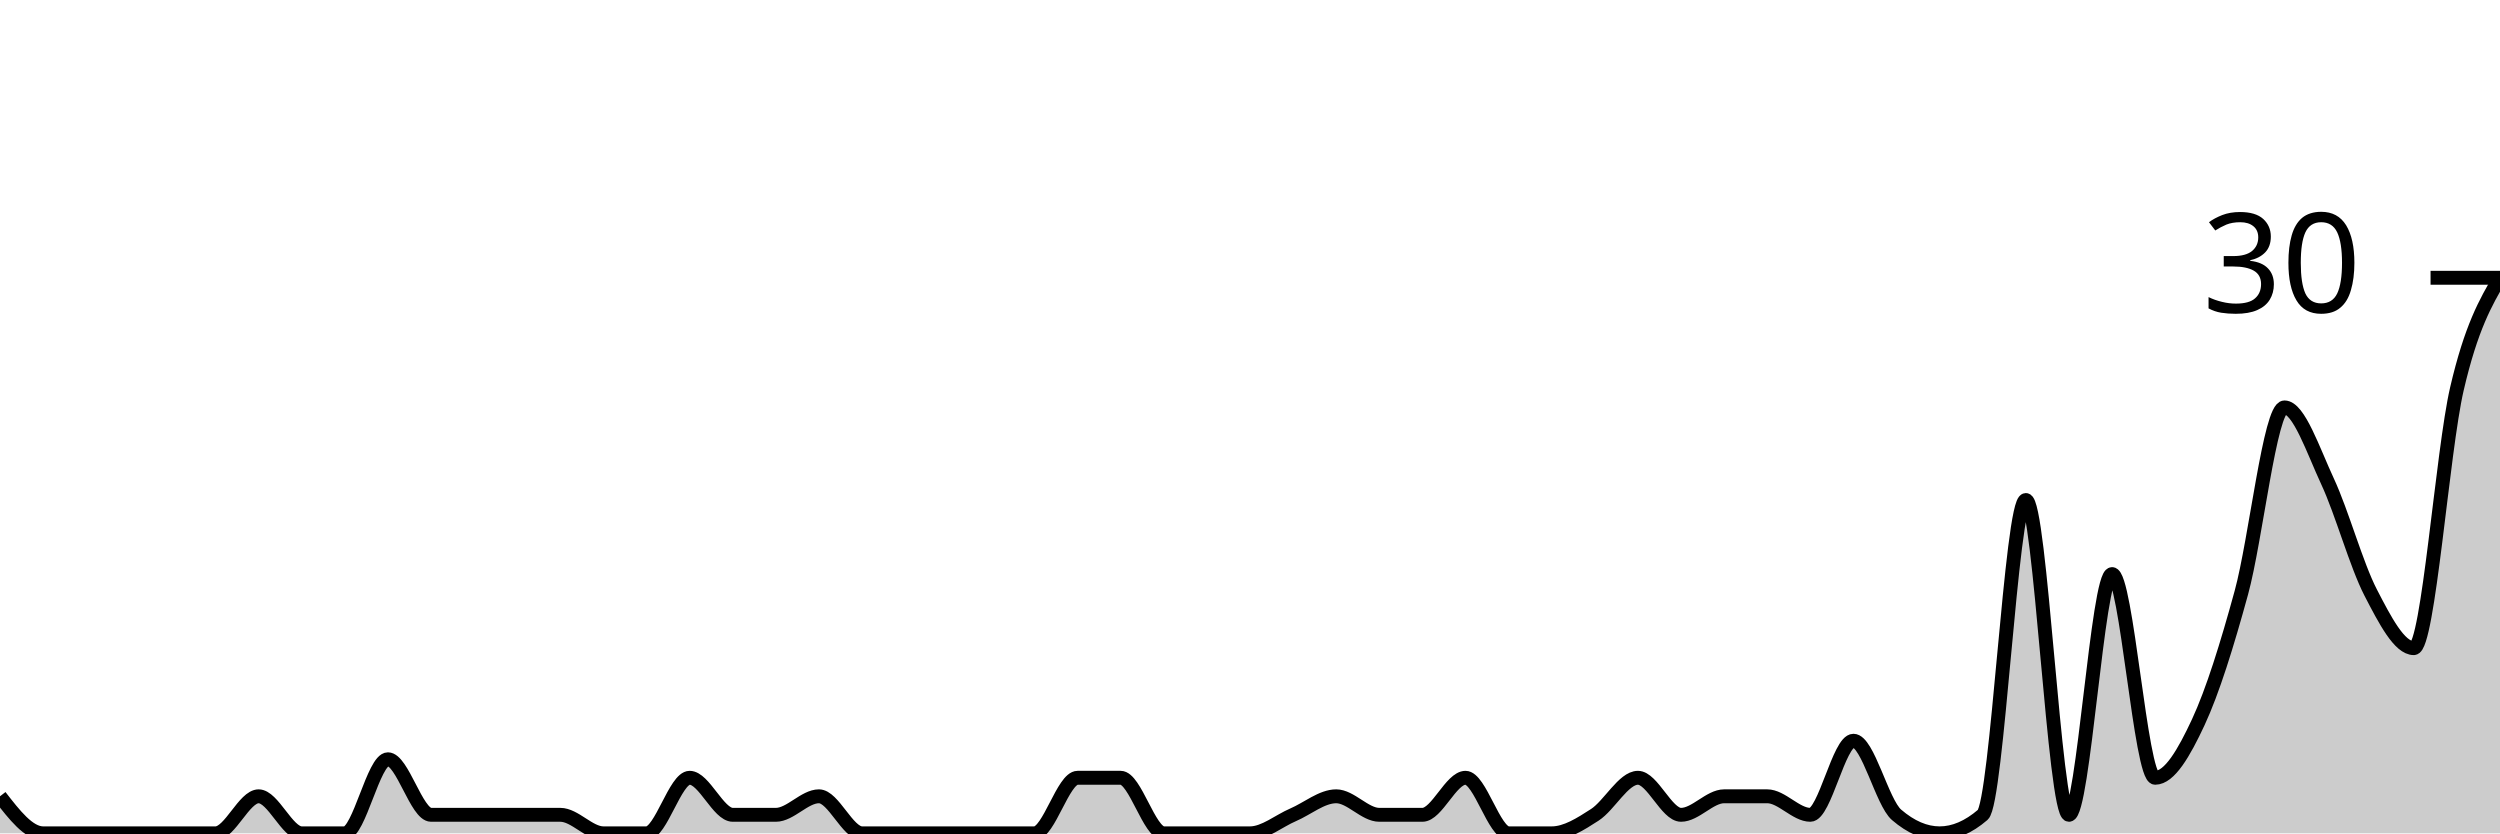
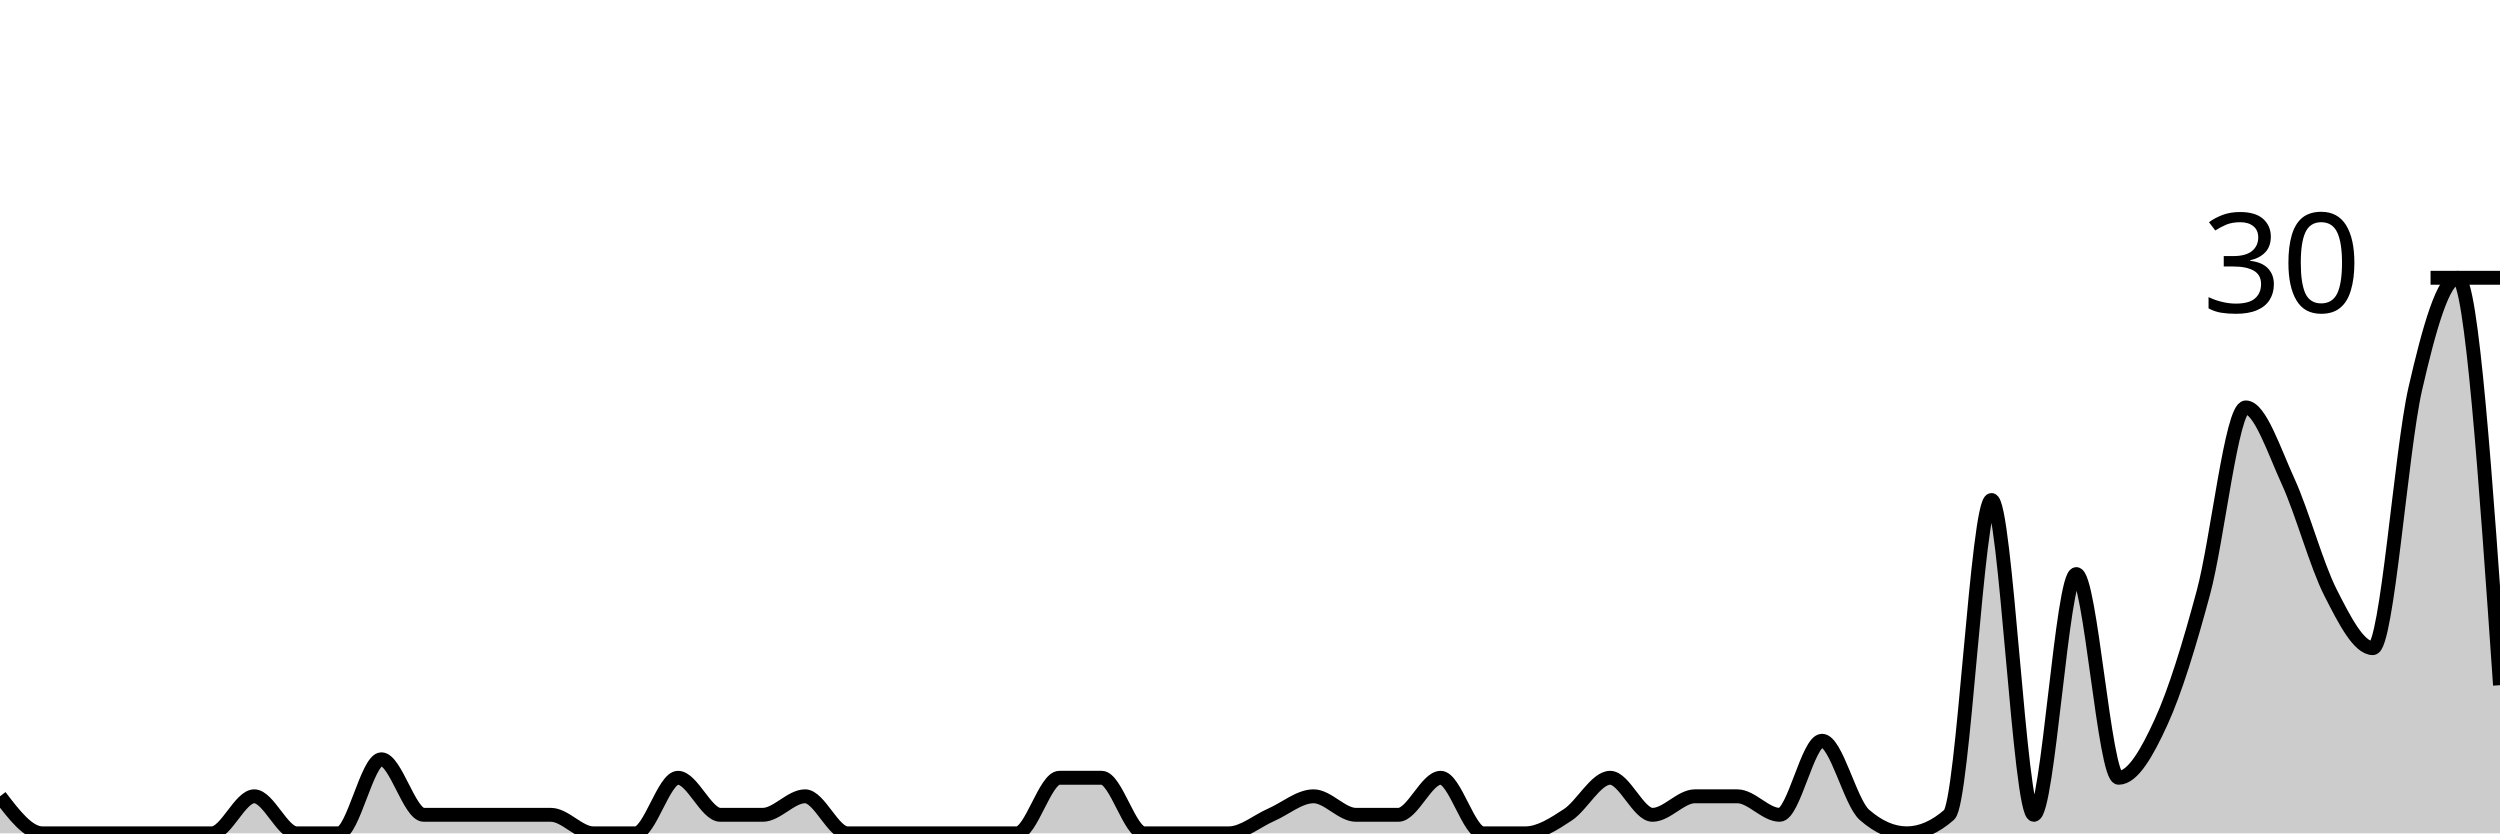
<svg xmlns="http://www.w3.org/2000/svg" viewBox="0 0 180 60">
  <g transform="translate(0,20)">
-     <path class="area" fill="rgba(0, 0, 0, 0.2)" d="M0,37.333C1.034,38.667,2.069,40,3.103,40C4.138,40,5.172,40,6.207,40C7.241,40,8.276,40,9.31,40C10.345,40,11.379,40,12.414,40C13.448,40,14.483,40,15.517,40C16.552,40,17.586,37.333,18.621,37.333C19.655,37.333,20.69,40,21.724,40C22.759,40,23.793,40,24.828,40C25.862,40,26.897,34.667,27.931,34.667C28.966,34.667,30,38.667,31.034,38.667C32.069,38.667,33.103,38.667,34.138,38.667C35.172,38.667,36.207,38.667,37.241,38.667C38.276,38.667,39.31,38.667,40.345,38.667C41.379,38.667,42.414,40,43.448,40C44.483,40,45.517,40,46.552,40C47.586,40,48.621,36,49.655,36C50.69,36,51.724,38.667,52.759,38.667C53.793,38.667,54.828,38.667,55.862,38.667C56.897,38.667,57.931,37.333,58.966,37.333C60,37.333,61.034,40,62.069,40C63.103,40,64.138,40,65.172,40C66.207,40,67.241,40,68.276,40C69.31,40,70.345,40,71.379,40C72.414,40,73.448,40,74.483,40C75.517,40,76.552,36,77.586,36C78.621,36,79.655,36,80.69,36C81.724,36,82.759,40,83.793,40C84.828,40,85.862,40,86.897,40C87.931,40,88.966,40,90,40C91.034,40,92.069,39.111,93.103,38.667C94.138,38.222,95.172,37.333,96.207,37.333C97.241,37.333,98.276,38.667,99.31,38.667C100.345,38.667,101.379,38.667,102.414,38.667C103.448,38.667,104.483,36,105.517,36C106.552,36,107.586,40,108.621,40C109.655,40,110.69,40,111.724,40C112.759,40,113.793,39.333,114.828,38.667C115.862,38,116.897,36,117.931,36C118.966,36,120,38.667,121.034,38.667C122.069,38.667,123.103,37.333,124.138,37.333C125.172,37.333,126.207,37.333,127.241,37.333C128.276,37.333,129.31,38.667,130.345,38.667C131.379,38.667,132.414,33.333,133.448,33.333C134.483,33.333,135.517,37.778,136.552,38.667C137.586,39.556,138.621,40,139.655,40C140.69,40,141.724,39.556,142.759,38.667C143.793,37.778,144.828,16,145.862,16C146.897,16,147.931,38.667,148.966,38.667C150,38.667,151.034,21.333,152.069,21.333C153.103,21.333,154.138,36,155.172,36C156.207,36,157.241,34.222,158.276,32C159.31,29.778,160.345,26.444,161.379,22.667C162.414,18.889,163.448,9.333,164.483,9.333C165.517,9.333,166.552,12.444,167.586,14.667C168.621,16.889,169.655,20.667,170.69,22.667C171.724,24.667,172.759,26.667,173.793,26.667C174.828,26.667,175.862,12.444,176.897,8C177.931,3.556,178.966,1.778,180,0L180,40C178.966,40,177.931,40,176.897,40C175.862,40,174.828,40,173.793,40C172.759,40,171.724,40,170.69,40C169.655,40,168.621,40,167.586,40C166.552,40,165.517,40,164.483,40C163.448,40,162.414,40,161.379,40C160.345,40,159.31,40,158.276,40C157.241,40,156.207,40,155.172,40C154.138,40,153.103,40,152.069,40C151.034,40,150,40,148.966,40C147.931,40,146.897,40,145.862,40C144.828,40,143.793,40,142.759,40C141.724,40,140.69,40,139.655,40C138.621,40,137.586,40,136.552,40C135.517,40,134.483,40,133.448,40C132.414,40,131.379,40,130.345,40C129.31,40,128.276,40,127.241,40C126.207,40,125.172,40,124.138,40C123.103,40,122.069,40,121.034,40C120,40,118.966,40,117.931,40C116.897,40,115.862,40,114.828,40C113.793,40,112.759,40,111.724,40C110.69,40,109.655,40,108.621,40C107.586,40,106.552,40,105.517,40C104.483,40,103.448,40,102.414,40C101.379,40,100.345,40,99.31,40C98.276,40,97.241,40,96.207,40C95.172,40,94.138,40,93.103,40C92.069,40,91.034,40,90,40C88.966,40,87.931,40,86.897,40C85.862,40,84.828,40,83.793,40C82.759,40,81.724,40,80.69,40C79.655,40,78.621,40,77.586,40C76.552,40,75.517,40,74.483,40C73.448,40,72.414,40,71.379,40C70.345,40,69.31,40,68.276,40C67.241,40,66.207,40,65.172,40C64.138,40,63.103,40,62.069,40C61.034,40,60,40,58.966,40C57.931,40,56.897,40,55.862,40C54.828,40,53.793,40,52.759,40C51.724,40,50.69,40,49.655,40C48.621,40,47.586,40,46.552,40C45.517,40,44.483,40,43.448,40C42.414,40,41.379,40,40.345,40C39.31,40,38.276,40,37.241,40C36.207,40,35.172,40,34.138,40C33.103,40,32.069,40,31.034,40C30,40,28.966,40,27.931,40C26.897,40,25.862,40,24.828,40C23.793,40,22.759,40,21.724,40C20.69,40,19.655,40,18.621,40C17.586,40,16.552,40,15.517,40C14.483,40,13.448,40,12.414,40C11.379,40,10.345,40,9.31,40C8.276,40,7.241,40,6.207,40C5.172,40,4.138,40,3.103,40C2.069,40,1.034,40,0,40Z" />
-     <path class="line" stroke="black" fill="none" d="M0,37.333C1.034,38.667,2.069,40,3.103,40C4.138,40,5.172,40,6.207,40C7.241,40,8.276,40,9.31,40C10.345,40,11.379,40,12.414,40C13.448,40,14.483,40,15.517,40C16.552,40,17.586,37.333,18.621,37.333C19.655,37.333,20.69,40,21.724,40C22.759,40,23.793,40,24.828,40C25.862,40,26.897,34.667,27.931,34.667C28.966,34.667,30,38.667,31.034,38.667C32.069,38.667,33.103,38.667,34.138,38.667C35.172,38.667,36.207,38.667,37.241,38.667C38.276,38.667,39.31,38.667,40.345,38.667C41.379,38.667,42.414,40,43.448,40C44.483,40,45.517,40,46.552,40C47.586,40,48.621,36,49.655,36C50.69,36,51.724,38.667,52.759,38.667C53.793,38.667,54.828,38.667,55.862,38.667C56.897,38.667,57.931,37.333,58.966,37.333C60,37.333,61.034,40,62.069,40C63.103,40,64.138,40,65.172,40C66.207,40,67.241,40,68.276,40C69.31,40,70.345,40,71.379,40C72.414,40,73.448,40,74.483,40C75.517,40,76.552,36,77.586,36C78.621,36,79.655,36,80.69,36C81.724,36,82.759,40,83.793,40C84.828,40,85.862,40,86.897,40C87.931,40,88.966,40,90,40C91.034,40,92.069,39.111,93.103,38.667C94.138,38.222,95.172,37.333,96.207,37.333C97.241,37.333,98.276,38.667,99.31,38.667C100.345,38.667,101.379,38.667,102.414,38.667C103.448,38.667,104.483,36,105.517,36C106.552,36,107.586,40,108.621,40C109.655,40,110.69,40,111.724,40C112.759,40,113.793,39.333,114.828,38.667C115.862,38,116.897,36,117.931,36C118.966,36,120,38.667,121.034,38.667C122.069,38.667,123.103,37.333,124.138,37.333C125.172,37.333,126.207,37.333,127.241,37.333C128.276,37.333,129.31,38.667,130.345,38.667C131.379,38.667,132.414,33.333,133.448,33.333C134.483,33.333,135.517,37.778,136.552,38.667C137.586,39.556,138.621,40,139.655,40C140.69,40,141.724,39.556,142.759,38.667C143.793,37.778,144.828,16,145.862,16C146.897,16,147.931,38.667,148.966,38.667C150,38.667,151.034,21.333,152.069,21.333C153.103,21.333,154.138,36,155.172,36C156.207,36,157.241,34.222,158.276,32C159.31,29.778,160.345,26.444,161.379,22.667C162.414,18.889,163.448,9.333,164.483,9.333C165.517,9.333,166.552,12.444,167.586,14.667C168.621,16.889,169.655,20.667,170.69,22.667C171.724,24.667,172.759,26.667,173.793,26.667C174.828,26.667,175.862,12.444,176.897,8C177.931,3.556,178.966,1.778,180,0" />
+     <path class="area" fill="rgba(0, 0, 0, 0.2)" d="M0,37.333C1.017,38.667,2.034,40,3.051,40C4.068,40,5.085,40,6.102,40C7.119,40,8.136,40,9.153,40C10.169,40,11.186,40,12.203,40C13.22,40,14.237,40,15.254,40C16.271,40,17.288,37.333,18.305,37.333C19.322,37.333,20.339,40,21.356,40C22.373,40,23.39,40,24.407,40C25.424,40,26.441,34.667,27.458,34.667C28.475,34.667,29.492,38.667,30.508,38.667C31.525,38.667,32.542,38.667,33.559,38.667C34.576,38.667,35.593,38.667,36.61,38.667C37.627,38.667,38.644,38.667,39.661,38.667C40.678,38.667,41.695,40,42.712,40C43.729,40,44.746,40,45.763,40C46.78,40,47.797,36,48.814,36C49.831,36,50.847,38.667,51.864,38.667C52.881,38.667,53.898,38.667,54.915,38.667C55.932,38.667,56.949,37.333,57.966,37.333C58.983,37.333,60,40,61.017,40C62.034,40,63.051,40,64.068,40C65.085,40,66.102,40,67.119,40C68.136,40,69.153,40,70.169,40C71.186,40,72.203,40,73.22,40C74.237,40,75.254,36,76.271,36C77.288,36,78.305,36,79.322,36C80.339,36,81.356,40,82.373,40C83.39,40,84.407,40,85.424,40C86.441,40,87.458,40,88.475,40C89.492,40,90.508,39.111,91.525,38.667C92.542,38.222,93.559,37.333,94.576,37.333C95.593,37.333,96.61,38.667,97.627,38.667C98.644,38.667,99.661,38.667,100.678,38.667C101.695,38.667,102.712,36,103.729,36C104.746,36,105.763,40,106.78,40C107.797,40,108.814,40,109.831,40C110.847,40,111.864,39.333,112.881,38.667C113.898,38,114.915,36,115.932,36C116.949,36,117.966,38.667,118.983,38.667C120,38.667,121.017,37.333,122.034,37.333C123.051,37.333,124.068,37.333,125.085,37.333C126.102,37.333,127.119,38.667,128.136,38.667C129.153,38.667,130.169,33.333,131.186,33.333C132.203,33.333,133.22,37.778,134.237,38.667C135.254,39.556,136.271,40,137.288,40C138.305,40,139.322,39.556,140.339,38.667C141.356,37.778,142.373,16,143.39,16C144.407,16,145.424,38.667,146.441,38.667C147.458,38.667,148.475,21.333,149.492,21.333C150.508,21.333,151.525,36,152.542,36C153.559,36,154.576,34.222,155.593,32C156.61,29.778,157.627,26.444,158.644,22.667C159.661,18.889,160.678,9.333,161.695,9.333C162.712,9.333,163.729,12.444,164.746,14.667C165.763,16.889,166.78,20.667,167.797,22.667C168.814,24.667,169.831,26.667,170.847,26.667C171.864,26.667,172.881,12.444,173.898,8C174.915,3.556,175.932,0,176.949,0C177.966,0,178.983,14.667,180,29.333L180,40C178.983,40,177.966,40,176.949,40C175.932,40,174.915,40,173.898,40C172.881,40,171.864,40,170.847,40C169.831,40,168.814,40,167.797,40C166.78,40,165.763,40,164.746,40C163.729,40,162.712,40,161.695,40C160.678,40,159.661,40,158.644,40C157.627,40,156.61,40,155.593,40C154.576,40,153.559,40,152.542,40C151.525,40,150.508,40,149.492,40C148.475,40,147.458,40,146.441,40C145.424,40,144.407,40,143.39,40C142.373,40,141.356,40,140.339,40C139.322,40,138.305,40,137.288,40C136.271,40,135.254,40,134.237,40C133.22,40,132.203,40,131.186,40C130.169,40,129.153,40,128.136,40C127.119,40,126.102,40,125.085,40C124.068,40,123.051,40,122.034,40C121.017,40,120,40,118.983,40C117.966,40,116.949,40,115.932,40C114.915,40,113.898,40,112.881,40C111.864,40,110.847,40,109.831,40C108.814,40,107.797,40,106.78,40C105.763,40,104.746,40,103.729,40C102.712,40,101.695,40,100.678,40C99.661,40,98.644,40,97.627,40C96.61,40,95.593,40,94.576,40C93.559,40,92.542,40,91.525,40C90.508,40,89.492,40,88.475,40C87.458,40,86.441,40,85.424,40C84.407,40,83.39,40,82.373,40C81.356,40,80.339,40,79.322,40C78.305,40,77.288,40,76.271,40C75.254,40,74.237,40,73.22,40C72.203,40,71.186,40,70.169,40C69.153,40,68.136,40,67.119,40C66.102,40,65.085,40,64.068,40C63.051,40,62.034,40,61.017,40C60,40,58.983,40,57.966,40C56.949,40,55.932,40,54.915,40C53.898,40,52.881,40,51.864,40C50.847,40,49.831,40,48.814,40C47.797,40,46.78,40,45.763,40C44.746,40,43.729,40,42.712,40C41.695,40,40.678,40,39.661,40C38.644,40,37.627,40,36.61,40C35.593,40,34.576,40,33.559,40C32.542,40,31.525,40,30.508,40C29.492,40,28.475,40,27.458,40C26.441,40,25.424,40,24.407,40C23.39,40,22.373,40,21.356,40C20.339,40,19.322,40,18.305,40C17.288,40,16.271,40,15.254,40C14.237,40,13.22,40,12.203,40C11.186,40,10.169,40,9.153,40C8.136,40,7.119,40,6.102,40C5.085,40,4.068,40,3.051,40C2.034,40,1.017,40,0,40Z" />
+     <path class="line" stroke="black" fill="none" d="M0,37.333C1.017,38.667,2.034,40,3.051,40C4.068,40,5.085,40,6.102,40C7.119,40,8.136,40,9.153,40C10.169,40,11.186,40,12.203,40C13.22,40,14.237,40,15.254,40C16.271,40,17.288,37.333,18.305,37.333C19.322,37.333,20.339,40,21.356,40C22.373,40,23.39,40,24.407,40C25.424,40,26.441,34.667,27.458,34.667C28.475,34.667,29.492,38.667,30.508,38.667C31.525,38.667,32.542,38.667,33.559,38.667C34.576,38.667,35.593,38.667,36.61,38.667C37.627,38.667,38.644,38.667,39.661,38.667C40.678,38.667,41.695,40,42.712,40C43.729,40,44.746,40,45.763,40C46.78,40,47.797,36,48.814,36C49.831,36,50.847,38.667,51.864,38.667C52.881,38.667,53.898,38.667,54.915,38.667C55.932,38.667,56.949,37.333,57.966,37.333C58.983,37.333,60,40,61.017,40C62.034,40,63.051,40,64.068,40C65.085,40,66.102,40,67.119,40C68.136,40,69.153,40,70.169,40C71.186,40,72.203,40,73.22,40C74.237,40,75.254,36,76.271,36C77.288,36,78.305,36,79.322,36C80.339,36,81.356,40,82.373,40C83.39,40,84.407,40,85.424,40C86.441,40,87.458,40,88.475,40C89.492,40,90.508,39.111,91.525,38.667C92.542,38.222,93.559,37.333,94.576,37.333C95.593,37.333,96.61,38.667,97.627,38.667C98.644,38.667,99.661,38.667,100.678,38.667C101.695,38.667,102.712,36,103.729,36C104.746,36,105.763,40,106.78,40C107.797,40,108.814,40,109.831,40C110.847,40,111.864,39.333,112.881,38.667C113.898,38,114.915,36,115.932,36C116.949,36,117.966,38.667,118.983,38.667C120,38.667,121.017,37.333,122.034,37.333C123.051,37.333,124.068,37.333,125.085,37.333C126.102,37.333,127.119,38.667,128.136,38.667C129.153,38.667,130.169,33.333,131.186,33.333C132.203,33.333,133.22,37.778,134.237,38.667C135.254,39.556,136.271,40,137.288,40C138.305,40,139.322,39.556,140.339,38.667C141.356,37.778,142.373,16,143.39,16C144.407,16,145.424,38.667,146.441,38.667C147.458,38.667,148.475,21.333,149.492,21.333C150.508,21.333,151.525,36,152.542,36C153.559,36,154.576,34.222,155.593,32C156.61,29.778,157.627,26.444,158.644,22.667C159.661,18.889,160.678,9.333,161.695,9.333C162.712,9.333,163.729,12.444,164.746,14.667C165.763,16.889,166.78,20.667,167.797,22.667C168.814,24.667,169.831,26.667,170.847,26.667C171.864,26.667,172.881,12.444,173.898,8C174.915,3.556,175.932,0,176.949,0C177.966,0,178.983,14.667,180,29.333" />
    <path class="axis-ceiling" stroke-width="1" stroke="black" fill="none" d="M175,0L180,0" />
    <text class="axis-ceiling-label" font-family="sans-serif" text-anchor="end" font-size="10px" x="170" y="2.5">30</text>
  </g>
</svg>
